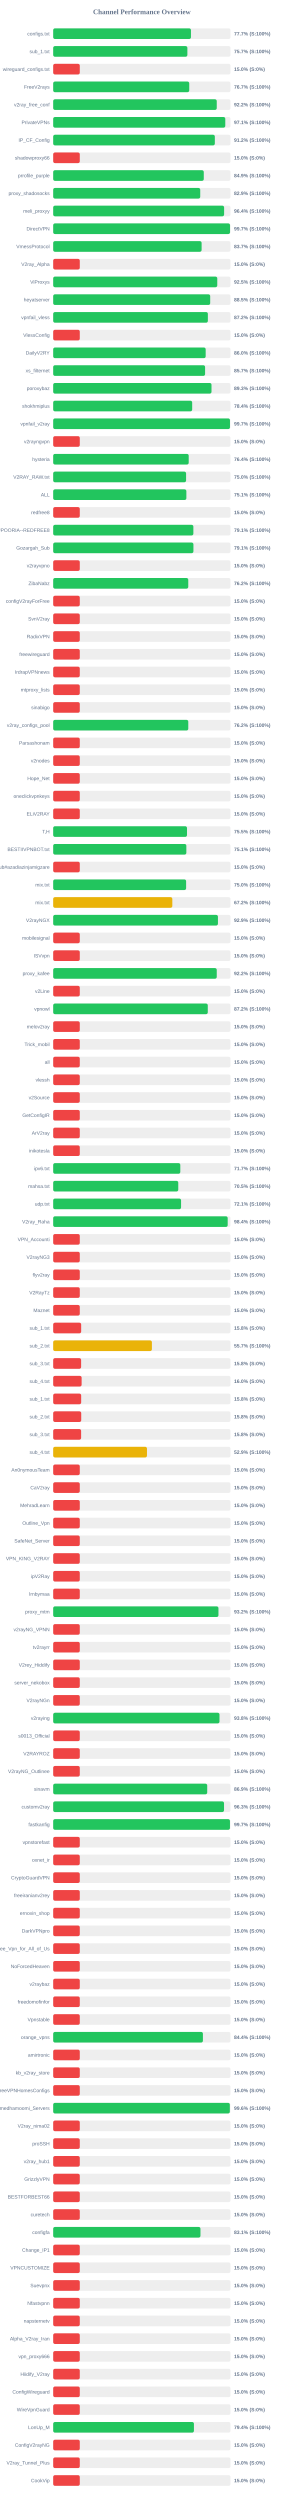
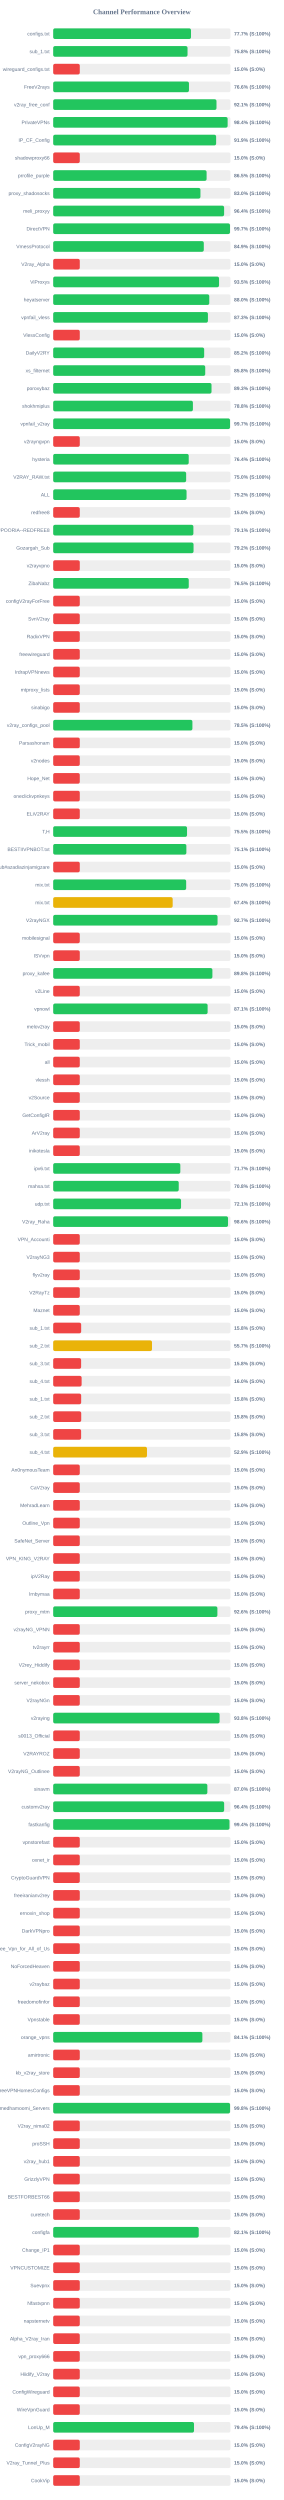
<svg xmlns="http://www.w3.org/2000/svg" width="800" height="7050" version="1.1">
  <style>
        .row { font: 14px Arial; fill: #64748b; }
        .score { font: bold 14px Arial; fill: #64748b; }
    </style>
  <text x="400" y="40" text-anchor="middle" font-size="20px" font-weight="bold" fill="#64748b">Channel Performance Overview</text>
  <rect x="150" y="80" width="500" height="30" fill="#eee" rx="5" />
-   <rect x="150" y="80" width="388.5" height="30" fill="#22c55e" rx="5" />
+   <rect x="150" y="80" width="388.6" height="30" fill="#22c55e" rx="5" />
  <text x="140" y="100" text-anchor="end" class="row">configs.txt</text>
  <text x="660" y="100" text-anchor="start" class="score">77.7% (S:100%)</text>
  <rect x="150" y="130" width="500" height="30" fill="#eee" rx="5" />
-   <rect x="150" y="130" width="378.4" height="30" fill="#22c55e" rx="5" />
+   <rect x="150" y="130" width="378.85" height="30" fill="#22c55e" rx="5" />
  <text x="140" y="150" text-anchor="end" class="row">sub_1.txt</text>
-   <text x="660" y="150" text-anchor="start" class="score">75.7% (S:100%)</text>
+   <text x="660" y="150" text-anchor="start" class="score">75.8% (S:100%)</text>
  <rect x="150" y="180" width="500" height="30" fill="#eee" rx="5" />
  <rect x="150" y="180" width="75.0" height="30" fill="#ef4444" rx="5" />
  <text x="140" y="200" text-anchor="end" class="row">wireguard_configs.txt</text>
  <text x="660" y="200" text-anchor="start" class="score">15.0% (S:0%)</text>
  <rect x="150" y="230" width="500" height="30" fill="#eee" rx="5" />
-   <rect x="150" y="230" width="383.65" height="30" fill="#22c55e" rx="5" />
+   <rect x="150" y="230" width="382.9" height="30" fill="#22c55e" rx="5" />
  <text x="140" y="250" text-anchor="end" class="row">FreeV2rays</text>
-   <text x="660" y="250" text-anchor="start" class="score">76.7% (S:100%)</text>
+   <text x="660" y="250" text-anchor="start" class="score">76.6% (S:100%)</text>
  <rect x="150" y="280" width="500" height="30" fill="#eee" rx="5" />
-   <rect x="150" y="280" width="461.25" height="30" fill="#22c55e" rx="5" />
+   <rect x="150" y="280" width="460.5" height="30" fill="#22c55e" rx="5" />
  <text x="140" y="300" text-anchor="end" class="row">v2ray_free_conf</text>
-   <text x="660" y="300" text-anchor="start" class="score">92.2% (S:100%)</text>
+   <text x="660" y="300" text-anchor="start" class="score">92.1% (S:100%)</text>
  <rect x="150" y="330" width="500" height="30" fill="#eee" rx="5" />
-   <rect x="150" y="330" width="485.3" height="30" fill="#22c55e" rx="5" />
+   <rect x="150" y="330" width="491.95" height="30" fill="#22c55e" rx="5" />
  <text x="140" y="350" text-anchor="end" class="row">PrivateVPNs</text>
-   <text x="660" y="350" text-anchor="start" class="score">97.1% (S:100%)</text>
+   <text x="660" y="350" text-anchor="start" class="score">98.4% (S:100%)</text>
  <rect x="150" y="380" width="500" height="30" fill="#eee" rx="5" />
-   <rect x="150" y="380" width="455.85" height="30" fill="#22c55e" rx="5" />
+   <rect x="150" y="380" width="459.5" height="30" fill="#22c55e" rx="5" />
  <text x="140" y="400" text-anchor="end" class="row">IP_CF_Config</text>
-   <text x="660" y="400" text-anchor="start" class="score">91.2% (S:100%)</text>
+   <text x="660" y="400" text-anchor="start" class="score">91.9% (S:100%)</text>
  <rect x="150" y="430" width="500" height="30" fill="#eee" rx="5" />
  <rect x="150" y="430" width="75.0" height="30" fill="#ef4444" rx="5" />
  <text x="140" y="450" text-anchor="end" class="row">shadowproxy66</text>
  <text x="660" y="450" text-anchor="start" class="score">15.0% (S:0%)</text>
  <rect x="150" y="480" width="500" height="30" fill="#eee" rx="5" />
-   <rect x="150" y="480" width="424.65" height="30" fill="#22c55e" rx="5" />
+   <rect x="150" y="480" width="432.6" height="30" fill="#22c55e" rx="5" />
  <text x="140" y="500" text-anchor="end" class="row">prrofile_purple</text>
-   <text x="660" y="500" text-anchor="start" class="score">84.9% (S:100%)</text>
+   <text x="660" y="500" text-anchor="start" class="score">86.5% (S:100%)</text>
  <rect x="150" y="530" width="500" height="30" fill="#eee" rx="5" />
-   <rect x="150" y="530" width="414.65" height="30" fill="#22c55e" rx="5" />
+   <rect x="150" y="530" width="415.25" height="30" fill="#22c55e" rx="5" />
  <text x="140" y="550" text-anchor="end" class="row">proxy_shadosocks</text>
-   <text x="660" y="550" text-anchor="start" class="score">82.9% (S:100%)</text>
+   <text x="660" y="550" text-anchor="start" class="score">83.0% (S:100%)</text>
  <rect x="150" y="580" width="500" height="30" fill="#eee" rx="5" />
  <rect x="150" y="580" width="482.0" height="30" fill="#22c55e" rx="5" />
  <text x="140" y="600" text-anchor="end" class="row">meli_proxyy</text>
  <text x="660" y="600" text-anchor="start" class="score">96.4% (S:100%)</text>
  <rect x="150" y="630" width="500" height="30" fill="#eee" rx="5" />
-   <rect x="150" y="630" width="498.7" height="30" fill="#22c55e" rx="5" />
+   <rect x="150" y="630" width="498.6" height="30" fill="#22c55e" rx="5" />
  <text x="140" y="650" text-anchor="end" class="row">DirectVPN</text>
  <text x="660" y="650" text-anchor="start" class="score">99.7% (S:100%)</text>
  <rect x="150" y="680" width="500" height="30" fill="#eee" rx="5" />
-   <rect x="150" y="680" width="418.55" height="30" fill="#22c55e" rx="5" />
+   <rect x="150" y="680" width="424.7" height="30" fill="#22c55e" rx="5" />
  <text x="140" y="700" text-anchor="end" class="row">VmessProtocol</text>
-   <text x="660" y="700" text-anchor="start" class="score">83.7% (S:100%)</text>
+   <text x="660" y="700" text-anchor="start" class="score">84.9% (S:100%)</text>
  <rect x="150" y="730" width="500" height="30" fill="#eee" rx="5" />
  <rect x="150" y="730" width="75.0" height="30" fill="#ef4444" rx="5" />
  <text x="140" y="750" text-anchor="end" class="row">V2ray_Alpha</text>
  <text x="660" y="750" text-anchor="start" class="score">15.0% (S:0%)</text>
  <rect x="150" y="780" width="500" height="30" fill="#eee" rx="5" />
-   <rect x="150" y="780" width="462.7" height="30" fill="#22c55e" rx="5" />
+   <rect x="150" y="780" width="467.7" height="30" fill="#22c55e" rx="5" />
  <text x="140" y="800" text-anchor="end" class="row">ViProxys</text>
-   <text x="660" y="800" text-anchor="start" class="score">92.5% (S:100%)</text>
+   <text x="660" y="800" text-anchor="start" class="score">93.5% (S:100%)</text>
  <rect x="150" y="830" width="500" height="30" fill="#eee" rx="5" />
-   <rect x="150" y="830" width="442.75" height="30" fill="#22c55e" rx="5" />
+   <rect x="150" y="830" width="440.15" height="30" fill="#22c55e" rx="5" />
  <text x="140" y="850" text-anchor="end" class="row">heyatserver</text>
-   <text x="660" y="850" text-anchor="start" class="score">88.5% (S:100%)</text>
+   <text x="660" y="850" text-anchor="start" class="score">88.0% (S:100%)</text>
  <rect x="150" y="880" width="500" height="30" fill="#eee" rx="5" />
-   <rect x="150" y="880" width="436.2" height="30" fill="#22c55e" rx="5" />
+   <rect x="150" y="880" width="436.35" height="30" fill="#22c55e" rx="5" />
  <text x="140" y="900" text-anchor="end" class="row">vpnfail_vless</text>
-   <text x="660" y="900" text-anchor="start" class="score">87.2% (S:100%)</text>
+   <text x="660" y="900" text-anchor="start" class="score">87.3% (S:100%)</text>
  <rect x="150" y="930" width="500" height="30" fill="#eee" rx="5" />
  <rect x="150" y="930" width="75.0" height="30" fill="#ef4444" rx="5" />
  <text x="140" y="950" text-anchor="end" class="row">VlessConfig</text>
  <text x="660" y="950" text-anchor="start" class="score">15.0% (S:0%)</text>
  <rect x="150" y="980" width="500" height="30" fill="#eee" rx="5" />
-   <rect x="150" y="980" width="430.0" height="30" fill="#22c55e" rx="5" />
+   <rect x="150" y="980" width="425.75" height="30" fill="#22c55e" rx="5" />
  <text x="140" y="1000" text-anchor="end" class="row">DailyV2RY</text>
-   <text x="660" y="1000" text-anchor="start" class="score">86.0% (S:100%)</text>
+   <text x="660" y="1000" text-anchor="start" class="score">85.2% (S:100%)</text>
  <rect x="150" y="1030" width="500" height="30" fill="#eee" rx="5" />
-   <rect x="150" y="1030" width="428.35" height="30" fill="#22c55e" rx="5" />
+   <rect x="150" y="1030" width="428.75" height="30" fill="#22c55e" rx="5" />
  <text x="140" y="1050" text-anchor="end" class="row">xs_filternet</text>
-   <text x="660" y="1050" text-anchor="start" class="score">85.7% (S:100%)</text>
+   <text x="660" y="1050" text-anchor="start" class="score">85.8% (S:100%)</text>
  <rect x="150" y="1080" width="500" height="30" fill="#eee" rx="5" />
-   <rect x="150" y="1080" width="446.45" height="30" fill="#22c55e" rx="5" />
+   <rect x="150" y="1080" width="446.5" height="30" fill="#22c55e" rx="5" />
  <text x="140" y="1100" text-anchor="end" class="row">poroxybaz</text>
  <text x="660" y="1100" text-anchor="start" class="score">89.3% (S:100%)</text>
  <rect x="150" y="1130" width="500" height="30" fill="#eee" rx="5" />
-   <rect x="150" y="1130" width="391.95" height="30" fill="#22c55e" rx="5" />
+   <rect x="150" y="1130" width="394.0" height="30" fill="#22c55e" rx="5" />
  <text x="140" y="1150" text-anchor="end" class="row">shokhmiplus</text>
-   <text x="660" y="1150" text-anchor="start" class="score">78.4% (S:100%)</text>
+   <text x="660" y="1150" text-anchor="start" class="score">78.8% (S:100%)</text>
  <rect x="150" y="1180" width="500" height="30" fill="#eee" rx="5" />
-   <rect x="150" y="1180" width="498.55" height="30" fill="#22c55e" rx="5" />
+   <rect x="150" y="1180" width="498.7" height="30" fill="#22c55e" rx="5" />
  <text x="140" y="1200" text-anchor="end" class="row">vpnfail_v2ray</text>
  <text x="660" y="1200" text-anchor="start" class="score">99.7% (S:100%)</text>
  <rect x="150" y="1230" width="500" height="30" fill="#eee" rx="5" />
  <rect x="150" y="1230" width="75.0" height="30" fill="#ef4444" rx="5" />
  <text x="140" y="1250" text-anchor="end" class="row">v2rayngvpn</text>
  <text x="660" y="1250" text-anchor="start" class="score">15.0% (S:0%)</text>
  <rect x="150" y="1280" width="500" height="30" fill="#eee" rx="5" />
-   <rect x="150" y="1280" width="382.15" height="30" fill="#22c55e" rx="5" />
+   <rect x="150" y="1280" width="382.2" height="30" fill="#22c55e" rx="5" />
  <text x="140" y="1300" text-anchor="end" class="row">hysteria</text>
  <text x="660" y="1300" text-anchor="start" class="score">76.4% (S:100%)</text>
  <rect x="150" y="1330" width="500" height="30" fill="#eee" rx="5" />
-   <rect x="150" y="1330" width="374.75" height="30" fill="#22c55e" rx="5" />
+   <rect x="150" y="1330" width="374.95" height="30" fill="#22c55e" rx="5" />
  <text x="140" y="1350" text-anchor="end" class="row">V2RAY_RAW.txt</text>
  <text x="660" y="1350" text-anchor="start" class="score">75.0% (S:100%)</text>
  <rect x="150" y="1380" width="500" height="30" fill="#eee" rx="5" />
-   <rect x="150" y="1380" width="375.55" height="30" fill="#22c55e" rx="5" />
+   <rect x="150" y="1380" width="376.1" height="30" fill="#22c55e" rx="5" />
  <text x="140" y="1400" text-anchor="end" class="row">ALL</text>
-   <text x="660" y="1400" text-anchor="start" class="score">75.1% (S:100%)</text>
+   <text x="660" y="1400" text-anchor="start" class="score">75.2% (S:100%)</text>
  <rect x="150" y="1430" width="500" height="30" fill="#eee" rx="5" />
  <rect x="150" y="1430" width="75.0" height="30" fill="#ef4444" rx="5" />
  <text x="140" y="1450" text-anchor="end" class="row">redfree8</text>
  <text x="660" y="1450" text-anchor="start" class="score">15.0% (S:0%)</text>
  <rect x="150" y="1480" width="500" height="30" fill="#eee" rx="5" />
-   <rect x="150" y="1480" width="395.3" height="30" fill="#22c55e" rx="5" />
+   <rect x="150" y="1480" width="395.35" height="30" fill="#22c55e" rx="5" />
  <text x="140" y="1500" text-anchor="end" class="row">POORIA--REDFREE8.txt#POORIA--REDFREE8</text>
  <text x="660" y="1500" text-anchor="start" class="score">79.1% (S:100%)</text>
  <rect x="150" y="1530" width="500" height="30" fill="#eee" rx="5" />
-   <rect x="150" y="1530" width="395.45" height="30" fill="#22c55e" rx="5" />
+   <rect x="150" y="1530" width="395.8" height="30" fill="#22c55e" rx="5" />
  <text x="140" y="1550" text-anchor="end" class="row">Gozargah_Sub</text>
-   <text x="660" y="1550" text-anchor="start" class="score">79.1% (S:100%)</text>
+   <text x="660" y="1550" text-anchor="start" class="score">79.2% (S:100%)</text>
  <rect x="150" y="1580" width="500" height="30" fill="#eee" rx="5" />
  <rect x="150" y="1580" width="75.0" height="30" fill="#ef4444" rx="5" />
  <text x="140" y="1600" text-anchor="end" class="row">v2rayvpno</text>
  <text x="660" y="1600" text-anchor="start" class="score">15.0% (S:0%)</text>
  <rect x="150" y="1630" width="500" height="30" fill="#eee" rx="5" />
-   <rect x="150" y="1630" width="380.9" height="30" fill="#22c55e" rx="5" />
+   <rect x="150" y="1630" width="382.3" height="30" fill="#22c55e" rx="5" />
  <text x="140" y="1650" text-anchor="end" class="row">ZibaNabz</text>
-   <text x="660" y="1650" text-anchor="start" class="score">76.2% (S:100%)</text>
+   <text x="660" y="1650" text-anchor="start" class="score">76.5% (S:100%)</text>
  <rect x="150" y="1680" width="500" height="30" fill="#eee" rx="5" />
  <rect x="150" y="1680" width="75.0" height="30" fill="#ef4444" rx="5" />
  <text x="140" y="1700" text-anchor="end" class="row">configV2rayForFree</text>
  <text x="660" y="1700" text-anchor="start" class="score">15.0% (S:0%)</text>
  <rect x="150" y="1730" width="500" height="30" fill="#eee" rx="5" />
  <rect x="150" y="1730" width="75.0" height="30" fill="#ef4444" rx="5" />
  <text x="140" y="1750" text-anchor="end" class="row">SvnV2ray</text>
  <text x="660" y="1750" text-anchor="start" class="score">15.0% (S:0%)</text>
  <rect x="150" y="1780" width="500" height="30" fill="#eee" rx="5" />
  <rect x="150" y="1780" width="75.0" height="30" fill="#ef4444" rx="5" />
  <text x="140" y="1800" text-anchor="end" class="row">RadixVPN</text>
  <text x="660" y="1800" text-anchor="start" class="score">15.0% (S:0%)</text>
  <rect x="150" y="1830" width="500" height="30" fill="#eee" rx="5" />
  <rect x="150" y="1830" width="75.0" height="30" fill="#ef4444" rx="5" />
  <text x="140" y="1850" text-anchor="end" class="row">freewireguard</text>
  <text x="660" y="1850" text-anchor="start" class="score">15.0% (S:0%)</text>
  <rect x="150" y="1880" width="500" height="30" fill="#eee" rx="5" />
  <rect x="150" y="1880" width="75.0" height="30" fill="#ef4444" rx="5" />
  <text x="140" y="1900" text-anchor="end" class="row">IrdrapVPNnews</text>
  <text x="660" y="1900" text-anchor="start" class="score">15.0% (S:0%)</text>
  <rect x="150" y="1930" width="500" height="30" fill="#eee" rx="5" />
  <rect x="150" y="1930" width="75.0" height="30" fill="#ef4444" rx="5" />
  <text x="140" y="1950" text-anchor="end" class="row">mtproxy_lists</text>
  <text x="660" y="1950" text-anchor="start" class="score">15.0% (S:0%)</text>
  <rect x="150" y="1980" width="500" height="30" fill="#eee" rx="5" />
  <rect x="150" y="1980" width="75.0" height="30" fill="#ef4444" rx="5" />
  <text x="140" y="2000" text-anchor="end" class="row">sinabigo</text>
  <text x="660" y="2000" text-anchor="start" class="score">15.0% (S:0%)</text>
  <rect x="150" y="2030" width="500" height="30" fill="#eee" rx="5" />
-   <rect x="150" y="2030" width="380.95" height="30" fill="#22c55e" rx="5" />
+   <rect x="150" y="2030" width="392.6" height="30" fill="#22c55e" rx="5" />
  <text x="140" y="2050" text-anchor="end" class="row">v2ray_configs_pool</text>
-   <text x="660" y="2050" text-anchor="start" class="score">76.2% (S:100%)</text>
+   <text x="660" y="2050" text-anchor="start" class="score">78.5% (S:100%)</text>
  <rect x="150" y="2080" width="500" height="30" fill="#eee" rx="5" />
  <rect x="150" y="2080" width="75.0" height="30" fill="#ef4444" rx="5" />
  <text x="140" y="2100" text-anchor="end" class="row">Parsashonam</text>
  <text x="660" y="2100" text-anchor="start" class="score">15.0% (S:0%)</text>
  <rect x="150" y="2130" width="500" height="30" fill="#eee" rx="5" />
  <rect x="150" y="2130" width="75.0" height="30" fill="#ef4444" rx="5" />
  <text x="140" y="2150" text-anchor="end" class="row">v2nodes</text>
  <text x="660" y="2150" text-anchor="start" class="score">15.0% (S:0%)</text>
  <rect x="150" y="2180" width="500" height="30" fill="#eee" rx="5" />
  <rect x="150" y="2180" width="75.0" height="30" fill="#ef4444" rx="5" />
  <text x="140" y="2200" text-anchor="end" class="row">Hope_Net</text>
  <text x="660" y="2200" text-anchor="start" class="score">15.0% (S:0%)</text>
  <rect x="150" y="2230" width="500" height="30" fill="#eee" rx="5" />
  <rect x="150" y="2230" width="75.0" height="30" fill="#ef4444" rx="5" />
  <text x="140" y="2250" text-anchor="end" class="row">oneclickvpnkeys</text>
  <text x="660" y="2250" text-anchor="start" class="score">15.0% (S:0%)</text>
  <rect x="150" y="2280" width="500" height="30" fill="#eee" rx="5" />
  <rect x="150" y="2280" width="75.0" height="30" fill="#ef4444" rx="5" />
  <text x="140" y="2300" text-anchor="end" class="row">ELiV2RAY</text>
  <text x="660" y="2300" text-anchor="start" class="score">15.0% (S:0%)</text>
  <rect x="150" y="2330" width="500" height="30" fill="#eee" rx="5" />
-   <rect x="150" y="2330" width="377.35" height="30" fill="#22c55e" rx="5" />
+   <rect x="150" y="2330" width="377.45" height="30" fill="#22c55e" rx="5" />
  <text x="140" y="2350" text-anchor="end" class="row">T,H</text>
  <text x="660" y="2350" text-anchor="start" class="score">75.5% (S:100%)</text>
  <rect x="150" y="2380" width="500" height="30" fill="#eee" rx="5" />
-   <rect x="150" y="2380" width="375.5" height="30" fill="#22c55e" rx="5" />
+   <rect x="150" y="2380" width="375.55" height="30" fill="#22c55e" rx="5" />
  <text x="140" y="2400" text-anchor="end" class="row">BESTIIVPNBOT.txt</text>
  <text x="660" y="2400" text-anchor="start" class="score">75.1% (S:100%)</text>
  <rect x="150" y="2430" width="500" height="30" fill="#eee" rx="5" />
  <rect x="150" y="2430" width="75.0" height="30" fill="#ef4444" rx="5" />
  <text x="140" y="2450" text-anchor="end" class="row">Sub#azadiazinjamigzare</text>
  <text x="660" y="2450" text-anchor="start" class="score">15.0% (S:0%)</text>
  <rect x="150" y="2480" width="500" height="30" fill="#eee" rx="5" />
-   <rect x="150" y="2480" width="374.85" height="30" fill="#22c55e" rx="5" />
+   <rect x="150" y="2480" width="375.0" height="30" fill="#22c55e" rx="5" />
  <text x="140" y="2500" text-anchor="end" class="row">mix.txt</text>
  <text x="660" y="2500" text-anchor="start" class="score">75.0% (S:100%)</text>
  <rect x="150" y="2530" width="500" height="30" fill="#eee" rx="5" />
-   <rect x="150" y="2530" width="335.95" height="30" fill="#eab308" rx="5" />
+   <rect x="150" y="2530" width="336.95" height="30" fill="#eab308" rx="5" />
  <text x="140" y="2550" text-anchor="end" class="row">mix.txt</text>
-   <text x="660" y="2550" text-anchor="start" class="score">67.2% (S:100%)</text>
+   <text x="660" y="2550" text-anchor="start" class="score">67.4% (S:100%)</text>
  <rect x="150" y="2580" width="500" height="30" fill="#eee" rx="5" />
-   <rect x="150" y="2580" width="464.6" height="30" fill="#22c55e" rx="5" />
+   <rect x="150" y="2580" width="463.5" height="30" fill="#22c55e" rx="5" />
  <text x="140" y="2600" text-anchor="end" class="row">V2rayNGX</text>
-   <text x="660" y="2600" text-anchor="start" class="score">92.9% (S:100%)</text>
+   <text x="660" y="2600" text-anchor="start" class="score">92.7% (S:100%)</text>
  <rect x="150" y="2630" width="500" height="30" fill="#eee" rx="5" />
  <rect x="150" y="2630" width="75.0" height="30" fill="#ef4444" rx="5" />
  <text x="140" y="2650" text-anchor="end" class="row">mobilesignal</text>
  <text x="660" y="2650" text-anchor="start" class="score">15.0% (S:0%)</text>
  <rect x="150" y="2680" width="500" height="30" fill="#eee" rx="5" />
  <rect x="150" y="2680" width="75.0" height="30" fill="#ef4444" rx="5" />
  <text x="140" y="2700" text-anchor="end" class="row">ISVvpn</text>
  <text x="660" y="2700" text-anchor="start" class="score">15.0% (S:0%)</text>
  <rect x="150" y="2730" width="500" height="30" fill="#eee" rx="5" />
-   <rect x="150" y="2730" width="461.25" height="30" fill="#22c55e" rx="5" />
+   <rect x="150" y="2730" width="448.95" height="30" fill="#22c55e" rx="5" />
  <text x="140" y="2750" text-anchor="end" class="row">proxy_kafee</text>
-   <text x="660" y="2750" text-anchor="start" class="score">92.2% (S:100%)</text>
+   <text x="660" y="2750" text-anchor="start" class="score">89.8% (S:100%)</text>
  <rect x="150" y="2780" width="500" height="30" fill="#eee" rx="5" />
  <rect x="150" y="2780" width="75.0" height="30" fill="#ef4444" rx="5" />
  <text x="140" y="2800" text-anchor="end" class="row">v2Line</text>
  <text x="660" y="2800" text-anchor="start" class="score">15.0% (S:0%)</text>
  <rect x="150" y="2830" width="500" height="30" fill="#eee" rx="5" />
-   <rect x="150" y="2830" width="435.95" height="30" fill="#22c55e" rx="5" />
+   <rect x="150" y="2830" width="435.5" height="30" fill="#22c55e" rx="5" />
  <text x="140" y="2850" text-anchor="end" class="row">vpnowl</text>
-   <text x="660" y="2850" text-anchor="start" class="score">87.2% (S:100%)</text>
+   <text x="660" y="2850" text-anchor="start" class="score">87.1% (S:100%)</text>
  <rect x="150" y="2880" width="500" height="30" fill="#eee" rx="5" />
  <rect x="150" y="2880" width="75.0" height="30" fill="#ef4444" rx="5" />
  <text x="140" y="2900" text-anchor="end" class="row">melov2ray</text>
  <text x="660" y="2900" text-anchor="start" class="score">15.0% (S:0%)</text>
  <rect x="150" y="2930" width="500" height="30" fill="#eee" rx="5" />
  <rect x="150" y="2930" width="75.0" height="30" fill="#ef4444" rx="5" />
  <text x="140" y="2950" text-anchor="end" class="row">Trick_mobil</text>
  <text x="660" y="2950" text-anchor="start" class="score">15.0% (S:0%)</text>
  <rect x="150" y="2980" width="500" height="30" fill="#eee" rx="5" />
  <rect x="150" y="2980" width="75.0" height="30" fill="#ef4444" rx="5" />
  <text x="140" y="3000" text-anchor="end" class="row">all</text>
  <text x="660" y="3000" text-anchor="start" class="score">15.0% (S:0%)</text>
  <rect x="150" y="3030" width="500" height="30" fill="#eee" rx="5" />
  <rect x="150" y="3030" width="75.0" height="30" fill="#ef4444" rx="5" />
  <text x="140" y="3050" text-anchor="end" class="row">vlessh</text>
  <text x="660" y="3050" text-anchor="start" class="score">15.0% (S:0%)</text>
  <rect x="150" y="3080" width="500" height="30" fill="#eee" rx="5" />
  <rect x="150" y="3080" width="75.0" height="30" fill="#ef4444" rx="5" />
  <text x="140" y="3100" text-anchor="end" class="row">v2Source</text>
  <text x="660" y="3100" text-anchor="start" class="score">15.0% (S:0%)</text>
  <rect x="150" y="3130" width="500" height="30" fill="#eee" rx="5" />
  <rect x="150" y="3130" width="75.0" height="30" fill="#ef4444" rx="5" />
  <text x="140" y="3150" text-anchor="end" class="row">GetConfigIR</text>
  <text x="660" y="3150" text-anchor="start" class="score">15.0% (S:0%)</text>
  <rect x="150" y="3180" width="500" height="30" fill="#eee" rx="5" />
  <rect x="150" y="3180" width="75.0" height="30" fill="#ef4444" rx="5" />
  <text x="140" y="3200" text-anchor="end" class="row">ArV2ray</text>
  <text x="660" y="3200" text-anchor="start" class="score">15.0% (S:0%)</text>
  <rect x="150" y="3230" width="500" height="30" fill="#eee" rx="5" />
  <rect x="150" y="3230" width="75.0" height="30" fill="#ef4444" rx="5" />
  <text x="140" y="3250" text-anchor="end" class="row">inikotesla</text>
  <text x="660" y="3250" text-anchor="start" class="score">15.0% (S:0%)</text>
  <rect x="150" y="3280" width="500" height="30" fill="#eee" rx="5" />
-   <rect x="150" y="3280" width="358.45" height="30" fill="#22c55e" rx="5" />
+   <rect x="150" y="3280" width="358.5" height="30" fill="#22c55e" rx="5" />
  <text x="140" y="3300" text-anchor="end" class="row">ipv6.txt</text>
  <text x="660" y="3300" text-anchor="start" class="score">71.7% (S:100%)</text>
  <rect x="150" y="3330" width="500" height="30" fill="#eee" rx="5" />
-   <rect x="150" y="3330" width="352.7" height="30" fill="#22c55e" rx="5" />
+   <rect x="150" y="3330" width="354.05" height="30" fill="#22c55e" rx="5" />
  <text x="140" y="3350" text-anchor="end" class="row">mahsa.txt</text>
-   <text x="660" y="3350" text-anchor="start" class="score">70.5% (S:100%)</text>
+   <text x="660" y="3350" text-anchor="start" class="score">70.8% (S:100%)</text>
  <rect x="150" y="3380" width="500" height="30" fill="#eee" rx="5" />
-   <rect x="150" y="3380" width="360.6" height="30" fill="#22c55e" rx="5" />
+   <rect x="150" y="3380" width="360.55" height="30" fill="#22c55e" rx="5" />
  <text x="140" y="3400" text-anchor="end" class="row">udp.txt</text>
  <text x="660" y="3400" text-anchor="start" class="score">72.1% (S:100%)</text>
  <rect x="150" y="3430" width="500" height="30" fill="#eee" rx="5" />
-   <rect x="150" y="3430" width="492.1" height="30" fill="#22c55e" rx="5" />
+   <rect x="150" y="3430" width="493.05" height="30" fill="#22c55e" rx="5" />
  <text x="140" y="3450" text-anchor="end" class="row">V2ray_Raha</text>
-   <text x="660" y="3450" text-anchor="start" class="score">98.4% (S:100%)</text>
+   <text x="660" y="3450" text-anchor="start" class="score">98.6% (S:100%)</text>
  <rect x="150" y="3480" width="500" height="30" fill="#eee" rx="5" />
  <rect x="150" y="3480" width="75.0" height="30" fill="#ef4444" rx="5" />
  <text x="140" y="3500" text-anchor="end" class="row">VPN_Accounti</text>
  <text x="660" y="3500" text-anchor="start" class="score">15.0% (S:0%)</text>
  <rect x="150" y="3530" width="500" height="30" fill="#eee" rx="5" />
  <rect x="150" y="3530" width="75.0" height="30" fill="#ef4444" rx="5" />
  <text x="140" y="3550" text-anchor="end" class="row">V2rayNG3</text>
  <text x="660" y="3550" text-anchor="start" class="score">15.0% (S:0%)</text>
  <rect x="150" y="3580" width="500" height="30" fill="#eee" rx="5" />
  <rect x="150" y="3580" width="75.0" height="30" fill="#ef4444" rx="5" />
  <text x="140" y="3600" text-anchor="end" class="row">flyv2ray</text>
  <text x="660" y="3600" text-anchor="start" class="score">15.0% (S:0%)</text>
  <rect x="150" y="3630" width="500" height="30" fill="#eee" rx="5" />
  <rect x="150" y="3630" width="75.0" height="30" fill="#ef4444" rx="5" />
  <text x="140" y="3650" text-anchor="end" class="row">V2RayTz</text>
  <text x="660" y="3650" text-anchor="start" class="score">15.0% (S:0%)</text>
  <rect x="150" y="3680" width="500" height="30" fill="#eee" rx="5" />
  <rect x="150" y="3680" width="75.0" height="30" fill="#ef4444" rx="5" />
  <text x="140" y="3700" text-anchor="end" class="row">Maznet</text>
  <text x="660" y="3700" text-anchor="start" class="score">15.0% (S:0%)</text>
  <rect x="150" y="3730" width="500" height="30" fill="#eee" rx="5" />
  <rect x="150" y="3730" width="78.9" height="30" fill="#ef4444" rx="5" />
  <text x="140" y="3750" text-anchor="end" class="row">sub_1.txt</text>
  <text x="660" y="3750" text-anchor="start" class="score">15.8% (S:0%)</text>
  <rect x="150" y="3780" width="500" height="30" fill="#eee" rx="5" />
-   <rect x="150" y="3780" width="278.35" height="30" fill="#eab308" rx="5" />
+   <rect x="150" y="3780" width="278.65" height="30" fill="#eab308" rx="5" />
  <text x="140" y="3800" text-anchor="end" class="row">sub_2.txt</text>
  <text x="660" y="3800" text-anchor="start" class="score">55.7% (S:100%)</text>
  <rect x="150" y="3830" width="500" height="30" fill="#eee" rx="5" />
  <rect x="150" y="3830" width="78.75" height="30" fill="#ef4444" rx="5" />
  <text x="140" y="3850" text-anchor="end" class="row">sub_3.txt</text>
  <text x="660" y="3850" text-anchor="start" class="score">15.8% (S:0%)</text>
  <rect x="150" y="3880" width="500" height="30" fill="#eee" rx="5" />
  <rect x="150" y="3880" width="80.2" height="30" fill="#ef4444" rx="5" />
  <text x="140" y="3900" text-anchor="end" class="row">sub_4.txt</text>
  <text x="660" y="3900" text-anchor="start" class="score">16.0% (S:0%)</text>
  <rect x="150" y="3930" width="500" height="30" fill="#eee" rx="5" />
  <rect x="150" y="3930" width="78.9" height="30" fill="#ef4444" rx="5" />
  <text x="140" y="3950" text-anchor="end" class="row">sub_1.txt</text>
  <text x="660" y="3950" text-anchor="start" class="score">15.8% (S:0%)</text>
  <rect x="150" y="3980" width="500" height="30" fill="#eee" rx="5" />
  <rect x="150" y="3980" width="79.05" height="30" fill="#ef4444" rx="5" />
  <text x="140" y="4000" text-anchor="end" class="row">sub_2.txt</text>
  <text x="660" y="4000" text-anchor="start" class="score">15.8% (S:0%)</text>
  <rect x="150" y="4030" width="500" height="30" fill="#eee" rx="5" />
  <rect x="150" y="4030" width="78.75" height="30" fill="#ef4444" rx="5" />
  <text x="140" y="4050" text-anchor="end" class="row">sub_3.txt</text>
  <text x="660" y="4050" text-anchor="start" class="score">15.8% (S:0%)</text>
  <rect x="150" y="4080" width="500" height="30" fill="#eee" rx="5" />
-   <rect x="150" y="4080" width="264.45" height="30" fill="#eab308" rx="5" />
+   <rect x="150" y="4080" width="264.5" height="30" fill="#eab308" rx="5" />
  <text x="140" y="4100" text-anchor="end" class="row">sub_4.txt</text>
  <text x="660" y="4100" text-anchor="start" class="score">52.9% (S:100%)</text>
  <rect x="150" y="4130" width="500" height="30" fill="#eee" rx="5" />
  <rect x="150" y="4130" width="75.0" height="30" fill="#ef4444" rx="5" />
  <text x="140" y="4150" text-anchor="end" class="row">An0nymousTeam</text>
  <text x="660" y="4150" text-anchor="start" class="score">15.0% (S:0%)</text>
  <rect x="150" y="4180" width="500" height="30" fill="#eee" rx="5" />
  <rect x="150" y="4180" width="75.0" height="30" fill="#ef4444" rx="5" />
  <text x="140" y="4200" text-anchor="end" class="row">CaV2ray</text>
  <text x="660" y="4200" text-anchor="start" class="score">15.0% (S:0%)</text>
  <rect x="150" y="4230" width="500" height="30" fill="#eee" rx="5" />
  <rect x="150" y="4230" width="75.0" height="30" fill="#ef4444" rx="5" />
  <text x="140" y="4250" text-anchor="end" class="row">MehradLearn</text>
  <text x="660" y="4250" text-anchor="start" class="score">15.0% (S:0%)</text>
  <rect x="150" y="4280" width="500" height="30" fill="#eee" rx="5" />
  <rect x="150" y="4280" width="75.0" height="30" fill="#ef4444" rx="5" />
  <text x="140" y="4300" text-anchor="end" class="row">Outline_Vpn</text>
  <text x="660" y="4300" text-anchor="start" class="score">15.0% (S:0%)</text>
  <rect x="150" y="4330" width="500" height="30" fill="#eee" rx="5" />
  <rect x="150" y="4330" width="75.0" height="30" fill="#ef4444" rx="5" />
  <text x="140" y="4350" text-anchor="end" class="row">SafeNet_Server</text>
  <text x="660" y="4350" text-anchor="start" class="score">15.0% (S:0%)</text>
  <rect x="150" y="4380" width="500" height="30" fill="#eee" rx="5" />
  <rect x="150" y="4380" width="75.0" height="30" fill="#ef4444" rx="5" />
  <text x="140" y="4400" text-anchor="end" class="row">VPN_KING_V2RAY</text>
  <text x="660" y="4400" text-anchor="start" class="score">15.0% (S:0%)</text>
  <rect x="150" y="4430" width="500" height="30" fill="#eee" rx="5" />
  <rect x="150" y="4430" width="75.0" height="30" fill="#ef4444" rx="5" />
  <text x="140" y="4450" text-anchor="end" class="row">ipV2Ray</text>
  <text x="660" y="4450" text-anchor="start" class="score">15.0% (S:0%)</text>
  <rect x="150" y="4480" width="500" height="30" fill="#eee" rx="5" />
  <rect x="150" y="4480" width="75.0" height="30" fill="#ef4444" rx="5" />
  <text x="140" y="4500" text-anchor="end" class="row">lrnbymaa</text>
  <text x="660" y="4500" text-anchor="start" class="score">15.0% (S:0%)</text>
  <rect x="150" y="4530" width="500" height="30" fill="#eee" rx="5" />
-   <rect x="150" y="4530" width="466.05" height="30" fill="#22c55e" rx="5" />
+   <rect x="150" y="4530" width="463.05" height="30" fill="#22c55e" rx="5" />
  <text x="140" y="4550" text-anchor="end" class="row">proxy_mtm</text>
-   <text x="660" y="4550" text-anchor="start" class="score">93.2% (S:100%)</text>
+   <text x="660" y="4550" text-anchor="start" class="score">92.6% (S:100%)</text>
  <rect x="150" y="4580" width="500" height="30" fill="#eee" rx="5" />
  <rect x="150" y="4580" width="75.0" height="30" fill="#ef4444" rx="5" />
  <text x="140" y="4600" text-anchor="end" class="row">v2rayNG_VPNN</text>
  <text x="660" y="4600" text-anchor="start" class="score">15.0% (S:0%)</text>
  <rect x="150" y="4630" width="500" height="30" fill="#eee" rx="5" />
  <rect x="150" y="4630" width="75.0" height="30" fill="#ef4444" rx="5" />
  <text x="140" y="4650" text-anchor="end" class="row">tv2rayrr</text>
  <text x="660" y="4650" text-anchor="start" class="score">15.0% (S:0%)</text>
  <rect x="150" y="4680" width="500" height="30" fill="#eee" rx="5" />
  <rect x="150" y="4680" width="75.0" height="30" fill="#ef4444" rx="5" />
  <text x="140" y="4700" text-anchor="end" class="row">V2rey_Hiddify</text>
  <text x="660" y="4700" text-anchor="start" class="score">15.0% (S:0%)</text>
  <rect x="150" y="4730" width="500" height="30" fill="#eee" rx="5" />
  <rect x="150" y="4730" width="75.0" height="30" fill="#ef4444" rx="5" />
  <text x="140" y="4750" text-anchor="end" class="row">server_nekobox</text>
  <text x="660" y="4750" text-anchor="start" class="score">15.0% (S:0%)</text>
  <rect x="150" y="4780" width="500" height="30" fill="#eee" rx="5" />
  <rect x="150" y="4780" width="75.0" height="30" fill="#ef4444" rx="5" />
  <text x="140" y="4800" text-anchor="end" class="row">V2rayNGn</text>
  <text x="660" y="4800" text-anchor="start" class="score">15.0% (S:0%)</text>
  <rect x="150" y="4830" width="500" height="30" fill="#eee" rx="5" />
-   <rect x="150" y="4830" width="469.0" height="30" fill="#22c55e" rx="5" />
+   <rect x="150" y="4830" width="469.25" height="30" fill="#22c55e" rx="5" />
  <text x="140" y="4850" text-anchor="end" class="row">v2raying</text>
  <text x="660" y="4850" text-anchor="start" class="score">93.8% (S:100%)</text>
  <rect x="150" y="4880" width="500" height="30" fill="#eee" rx="5" />
  <rect x="150" y="4880" width="75.0" height="30" fill="#ef4444" rx="5" />
  <text x="140" y="4900" text-anchor="end" class="row">s0013_Official</text>
  <text x="660" y="4900" text-anchor="start" class="score">15.0% (S:0%)</text>
  <rect x="150" y="4930" width="500" height="30" fill="#eee" rx="5" />
  <rect x="150" y="4930" width="75.0" height="30" fill="#ef4444" rx="5" />
  <text x="140" y="4950" text-anchor="end" class="row">V2RAYROZ</text>
  <text x="660" y="4950" text-anchor="start" class="score">15.0% (S:0%)</text>
  <rect x="150" y="4980" width="500" height="30" fill="#eee" rx="5" />
  <rect x="150" y="4980" width="75.0" height="30" fill="#ef4444" rx="5" />
  <text x="140" y="5000" text-anchor="end" class="row">V2rayNG_Outlinee</text>
  <text x="660" y="5000" text-anchor="start" class="score">15.0% (S:0%)</text>
  <rect x="150" y="5030" width="500" height="30" fill="#eee" rx="5" />
-   <rect x="150" y="5030" width="434.35" height="30" fill="#22c55e" rx="5" />
+   <rect x="150" y="5030" width="434.75" height="30" fill="#22c55e" rx="5" />
  <text x="140" y="5050" text-anchor="end" class="row">sinavm</text>
-   <text x="660" y="5050" text-anchor="start" class="score">86.9% (S:100%)</text>
+   <text x="660" y="5050" text-anchor="start" class="score">87.0% (S:100%)</text>
  <rect x="150" y="5080" width="500" height="30" fill="#eee" rx="5" />
-   <rect x="150" y="5080" width="481.75" height="30" fill="#22c55e" rx="5" />
+   <rect x="150" y="5080" width="482.1" height="30" fill="#22c55e" rx="5" />
  <text x="140" y="5100" text-anchor="end" class="row">customv2ray</text>
-   <text x="660" y="5100" text-anchor="start" class="score">96.3% (S:100%)</text>
+   <text x="660" y="5100" text-anchor="start" class="score">96.4% (S:100%)</text>
  <rect x="150" y="5130" width="500" height="30" fill="#eee" rx="5" />
-   <rect x="150" y="5130" width="498.5" height="30" fill="#22c55e" rx="5" />
+   <rect x="150" y="5130" width="497.15" height="30" fill="#22c55e" rx="5" />
  <text x="140" y="5150" text-anchor="end" class="row">fastkanfig</text>
-   <text x="660" y="5150" text-anchor="start" class="score">99.7% (S:100%)</text>
+   <text x="660" y="5150" text-anchor="start" class="score">99.4% (S:100%)</text>
  <rect x="150" y="5180" width="500" height="30" fill="#eee" rx="5" />
  <rect x="150" y="5180" width="75.0" height="30" fill="#ef4444" rx="5" />
  <text x="140" y="5200" text-anchor="end" class="row">vpnstorefast</text>
  <text x="660" y="5200" text-anchor="start" class="score">15.0% (S:0%)</text>
  <rect x="150" y="5230" width="500" height="30" fill="#eee" rx="5" />
  <rect x="150" y="5230" width="75.0" height="30" fill="#ef4444" rx="5" />
  <text x="140" y="5250" text-anchor="end" class="row">oxnet_ir</text>
  <text x="660" y="5250" text-anchor="start" class="score">15.0% (S:0%)</text>
  <rect x="150" y="5280" width="500" height="30" fill="#eee" rx="5" />
  <rect x="150" y="5280" width="75.0" height="30" fill="#ef4444" rx="5" />
  <text x="140" y="5300" text-anchor="end" class="row">CryptoGuardVPN</text>
  <text x="660" y="5300" text-anchor="start" class="score">15.0% (S:0%)</text>
  <rect x="150" y="5330" width="500" height="30" fill="#eee" rx="5" />
  <rect x="150" y="5330" width="75.0" height="30" fill="#ef4444" rx="5" />
  <text x="140" y="5350" text-anchor="end" class="row">freeiranianv2rey</text>
  <text x="660" y="5350" text-anchor="start" class="score">15.0% (S:0%)</text>
  <rect x="150" y="5380" width="500" height="30" fill="#eee" rx="5" />
  <rect x="150" y="5380" width="75.0" height="30" fill="#ef4444" rx="5" />
  <text x="140" y="5400" text-anchor="end" class="row">ernoxin_shop</text>
  <text x="660" y="5400" text-anchor="start" class="score">15.0% (S:0%)</text>
  <rect x="150" y="5430" width="500" height="30" fill="#eee" rx="5" />
  <rect x="150" y="5430" width="75.0" height="30" fill="#ef4444" rx="5" />
  <text x="140" y="5450" text-anchor="end" class="row">DarkVPNpro</text>
  <text x="660" y="5450" text-anchor="start" class="score">15.0% (S:0%)</text>
  <rect x="150" y="5480" width="500" height="30" fill="#eee" rx="5" />
  <rect x="150" y="5480" width="75.0" height="30" fill="#ef4444" rx="5" />
  <text x="140" y="5500" text-anchor="end" class="row">Free_Vpn_for_All_of_Us</text>
  <text x="660" y="5500" text-anchor="start" class="score">15.0% (S:0%)</text>
  <rect x="150" y="5530" width="500" height="30" fill="#eee" rx="5" />
  <rect x="150" y="5530" width="75.0" height="30" fill="#ef4444" rx="5" />
  <text x="140" y="5550" text-anchor="end" class="row">NoForcedHeaven</text>
  <text x="660" y="5550" text-anchor="start" class="score">15.0% (S:0%)</text>
  <rect x="150" y="5580" width="500" height="30" fill="#eee" rx="5" />
  <rect x="150" y="5580" width="75.0" height="30" fill="#ef4444" rx="5" />
  <text x="140" y="5600" text-anchor="end" class="row">v2raybaz</text>
  <text x="660" y="5600" text-anchor="start" class="score">15.0% (S:0%)</text>
  <rect x="150" y="5630" width="500" height="30" fill="#eee" rx="5" />
  <rect x="150" y="5630" width="75.0" height="30" fill="#ef4444" rx="5" />
  <text x="140" y="5650" text-anchor="end" class="row">freedomofinfor</text>
  <text x="660" y="5650" text-anchor="start" class="score">15.0% (S:0%)</text>
  <rect x="150" y="5680" width="500" height="30" fill="#eee" rx="5" />
  <rect x="150" y="5680" width="75.0" height="30" fill="#ef4444" rx="5" />
  <text x="140" y="5700" text-anchor="end" class="row">Vpnstable</text>
  <text x="660" y="5700" text-anchor="start" class="score">15.0% (S:0%)</text>
  <rect x="150" y="5730" width="500" height="30" fill="#eee" rx="5" />
-   <rect x="150" y="5730" width="422.2" height="30" fill="#22c55e" rx="5" />
+   <rect x="150" y="5730" width="420.7" height="30" fill="#22c55e" rx="5" />
  <text x="140" y="5750" text-anchor="end" class="row">orange_vpns</text>
-   <text x="660" y="5750" text-anchor="start" class="score">84.4% (S:100%)</text>
+   <text x="660" y="5750" text-anchor="start" class="score">84.1% (S:100%)</text>
  <rect x="150" y="5780" width="500" height="30" fill="#eee" rx="5" />
  <rect x="150" y="5780" width="75.0" height="30" fill="#ef4444" rx="5" />
  <text x="140" y="5800" text-anchor="end" class="row">amirtronic</text>
  <text x="660" y="5800" text-anchor="start" class="score">15.0% (S:0%)</text>
  <rect x="150" y="5830" width="500" height="30" fill="#eee" rx="5" />
  <rect x="150" y="5830" width="75.0" height="30" fill="#ef4444" rx="5" />
  <text x="140" y="5850" text-anchor="end" class="row">kb_v2ray_store</text>
  <text x="660" y="5850" text-anchor="start" class="score">15.0% (S:0%)</text>
  <rect x="150" y="5880" width="500" height="30" fill="#eee" rx="5" />
  <rect x="150" y="5880" width="75.0" height="30" fill="#ef4444" rx="5" />
  <text x="140" y="5900" text-anchor="end" class="row">FreeVPNHomesConfigs</text>
  <text x="660" y="5900" text-anchor="start" class="score">15.0% (S:0%)</text>
  <rect x="150" y="5930" width="500" height="30" fill="#eee" rx="5" />
-   <rect x="150" y="5930" width="498.15" height="30" fill="#22c55e" rx="5" />
+   <rect x="150" y="5930" width="498.75" height="30" fill="#22c55e" rx="5" />
  <text x="140" y="5950" text-anchor="end" class="row">Ahmedhamoomi_Servers</text>
-   <text x="660" y="5950" text-anchor="start" class="score">99.6% (S:100%)</text>
+   <text x="660" y="5950" text-anchor="start" class="score">99.8% (S:100%)</text>
  <rect x="150" y="5980" width="500" height="30" fill="#eee" rx="5" />
  <rect x="150" y="5980" width="75.0" height="30" fill="#ef4444" rx="5" />
  <text x="140" y="6000" text-anchor="end" class="row">V2ray_nima02</text>
  <text x="660" y="6000" text-anchor="start" class="score">15.0% (S:0%)</text>
  <rect x="150" y="6030" width="500" height="30" fill="#eee" rx="5" />
  <rect x="150" y="6030" width="75.0" height="30" fill="#ef4444" rx="5" />
  <text x="140" y="6050" text-anchor="end" class="row">proSSH</text>
  <text x="660" y="6050" text-anchor="start" class="score">15.0% (S:0%)</text>
  <rect x="150" y="6080" width="500" height="30" fill="#eee" rx="5" />
  <rect x="150" y="6080" width="75.0" height="30" fill="#ef4444" rx="5" />
  <text x="140" y="6100" text-anchor="end" class="row">v2ray_hub1</text>
  <text x="660" y="6100" text-anchor="start" class="score">15.0% (S:0%)</text>
  <rect x="150" y="6130" width="500" height="30" fill="#eee" rx="5" />
  <rect x="150" y="6130" width="75.0" height="30" fill="#ef4444" rx="5" />
  <text x="140" y="6150" text-anchor="end" class="row">GrizzlyVPN</text>
  <text x="660" y="6150" text-anchor="start" class="score">15.0% (S:0%)</text>
  <rect x="150" y="6180" width="500" height="30" fill="#eee" rx="5" />
  <rect x="150" y="6180" width="75.0" height="30" fill="#ef4444" rx="5" />
  <text x="140" y="6200" text-anchor="end" class="row">BESTFORBEST66</text>
  <text x="660" y="6200" text-anchor="start" class="score">15.0% (S:0%)</text>
  <rect x="150" y="6230" width="500" height="30" fill="#eee" rx="5" />
  <rect x="150" y="6230" width="75.0" height="30" fill="#ef4444" rx="5" />
  <text x="140" y="6250" text-anchor="end" class="row">curetech</text>
  <text x="660" y="6250" text-anchor="start" class="score">15.0% (S:0%)</text>
  <rect x="150" y="6280" width="500" height="30" fill="#eee" rx="5" />
-   <rect x="150" y="6280" width="415.3" height="30" fill="#22c55e" rx="5" />
+   <rect x="150" y="6280" width="410.45" height="30" fill="#22c55e" rx="5" />
  <text x="140" y="6300" text-anchor="end" class="row">configfa</text>
-   <text x="660" y="6300" text-anchor="start" class="score">83.1% (S:100%)</text>
+   <text x="660" y="6300" text-anchor="start" class="score">82.1% (S:100%)</text>
  <rect x="150" y="6330" width="500" height="30" fill="#eee" rx="5" />
  <rect x="150" y="6330" width="75.0" height="30" fill="#ef4444" rx="5" />
  <text x="140" y="6350" text-anchor="end" class="row">Change_IP1</text>
  <text x="660" y="6350" text-anchor="start" class="score">15.0% (S:0%)</text>
  <rect x="150" y="6380" width="500" height="30" fill="#eee" rx="5" />
  <rect x="150" y="6380" width="75.0" height="30" fill="#ef4444" rx="5" />
  <text x="140" y="6400" text-anchor="end" class="row">VPNCUSTOMIZE</text>
  <text x="660" y="6400" text-anchor="start" class="score">15.0% (S:0%)</text>
  <rect x="150" y="6430" width="500" height="30" fill="#eee" rx="5" />
  <rect x="150" y="6430" width="75.0" height="30" fill="#ef4444" rx="5" />
  <text x="140" y="6450" text-anchor="end" class="row">Suevpnx</text>
  <text x="660" y="6450" text-anchor="start" class="score">15.0% (S:0%)</text>
  <rect x="150" y="6480" width="500" height="30" fill="#eee" rx="5" />
  <rect x="150" y="6480" width="75.0" height="30" fill="#ef4444" rx="5" />
  <text x="140" y="6500" text-anchor="end" class="row">Nfastvpnn</text>
  <text x="660" y="6500" text-anchor="start" class="score">15.0% (S:0%)</text>
  <rect x="150" y="6530" width="500" height="30" fill="#eee" rx="5" />
  <rect x="150" y="6530" width="75.0" height="30" fill="#ef4444" rx="5" />
  <text x="140" y="6550" text-anchor="end" class="row">napsternetv</text>
  <text x="660" y="6550" text-anchor="start" class="score">15.0% (S:0%)</text>
  <rect x="150" y="6580" width="500" height="30" fill="#eee" rx="5" />
  <rect x="150" y="6580" width="75.0" height="30" fill="#ef4444" rx="5" />
  <text x="140" y="6600" text-anchor="end" class="row">Alpha_V2ray_Iran</text>
  <text x="660" y="6600" text-anchor="start" class="score">15.0% (S:0%)</text>
  <rect x="150" y="6630" width="500" height="30" fill="#eee" rx="5" />
  <rect x="150" y="6630" width="75.0" height="30" fill="#ef4444" rx="5" />
  <text x="140" y="6650" text-anchor="end" class="row">vpn_proxy666</text>
  <text x="660" y="6650" text-anchor="start" class="score">15.0% (S:0%)</text>
  <rect x="150" y="6680" width="500" height="30" fill="#eee" rx="5" />
  <rect x="150" y="6680" width="75.0" height="30" fill="#ef4444" rx="5" />
  <text x="140" y="6700" text-anchor="end" class="row">Hiidify_V2ray</text>
  <text x="660" y="6700" text-anchor="start" class="score">15.0% (S:0%)</text>
  <rect x="150" y="6730" width="500" height="30" fill="#eee" rx="5" />
  <rect x="150" y="6730" width="75.0" height="30" fill="#ef4444" rx="5" />
  <text x="140" y="6750" text-anchor="end" class="row">ConfigWireguard</text>
  <text x="660" y="6750" text-anchor="start" class="score">15.0% (S:0%)</text>
  <rect x="150" y="6780" width="500" height="30" fill="#eee" rx="5" />
  <rect x="150" y="6780" width="75.0" height="30" fill="#ef4444" rx="5" />
  <text x="140" y="6800" text-anchor="end" class="row">WireVpnGuard</text>
  <text x="660" y="6800" text-anchor="start" class="score">15.0% (S:0%)</text>
  <rect x="150" y="6830" width="500" height="30" fill="#eee" rx="5" />
-   <rect x="150" y="6830" width="396.9" height="30" fill="#22c55e" rx="5" />
+   <rect x="150" y="6830" width="397.1" height="30" fill="#22c55e" rx="5" />
  <text x="140" y="6850" text-anchor="end" class="row">LonUp_M</text>
  <text x="660" y="6850" text-anchor="start" class="score">79.4% (S:100%)</text>
  <rect x="150" y="6880" width="500" height="30" fill="#eee" rx="5" />
  <rect x="150" y="6880" width="75.0" height="30" fill="#ef4444" rx="5" />
  <text x="140" y="6900" text-anchor="end" class="row">ConfigV2rayNG</text>
  <text x="660" y="6900" text-anchor="start" class="score">15.0% (S:0%)</text>
  <rect x="150" y="6930" width="500" height="30" fill="#eee" rx="5" />
  <rect x="150" y="6930" width="75.0" height="30" fill="#ef4444" rx="5" />
  <text x="140" y="6950" text-anchor="end" class="row">V2ray_Tunnel_Plus</text>
  <text x="660" y="6950" text-anchor="start" class="score">15.0% (S:0%)</text>
  <rect x="150" y="6980" width="500" height="30" fill="#eee" rx="5" />
  <rect x="150" y="6980" width="75.0" height="30" fill="#ef4444" rx="5" />
  <text x="140" y="7000" text-anchor="end" class="row">CookVip</text>
  <text x="660" y="7000" text-anchor="start" class="score">15.0% (S:0%)</text>
</svg>
